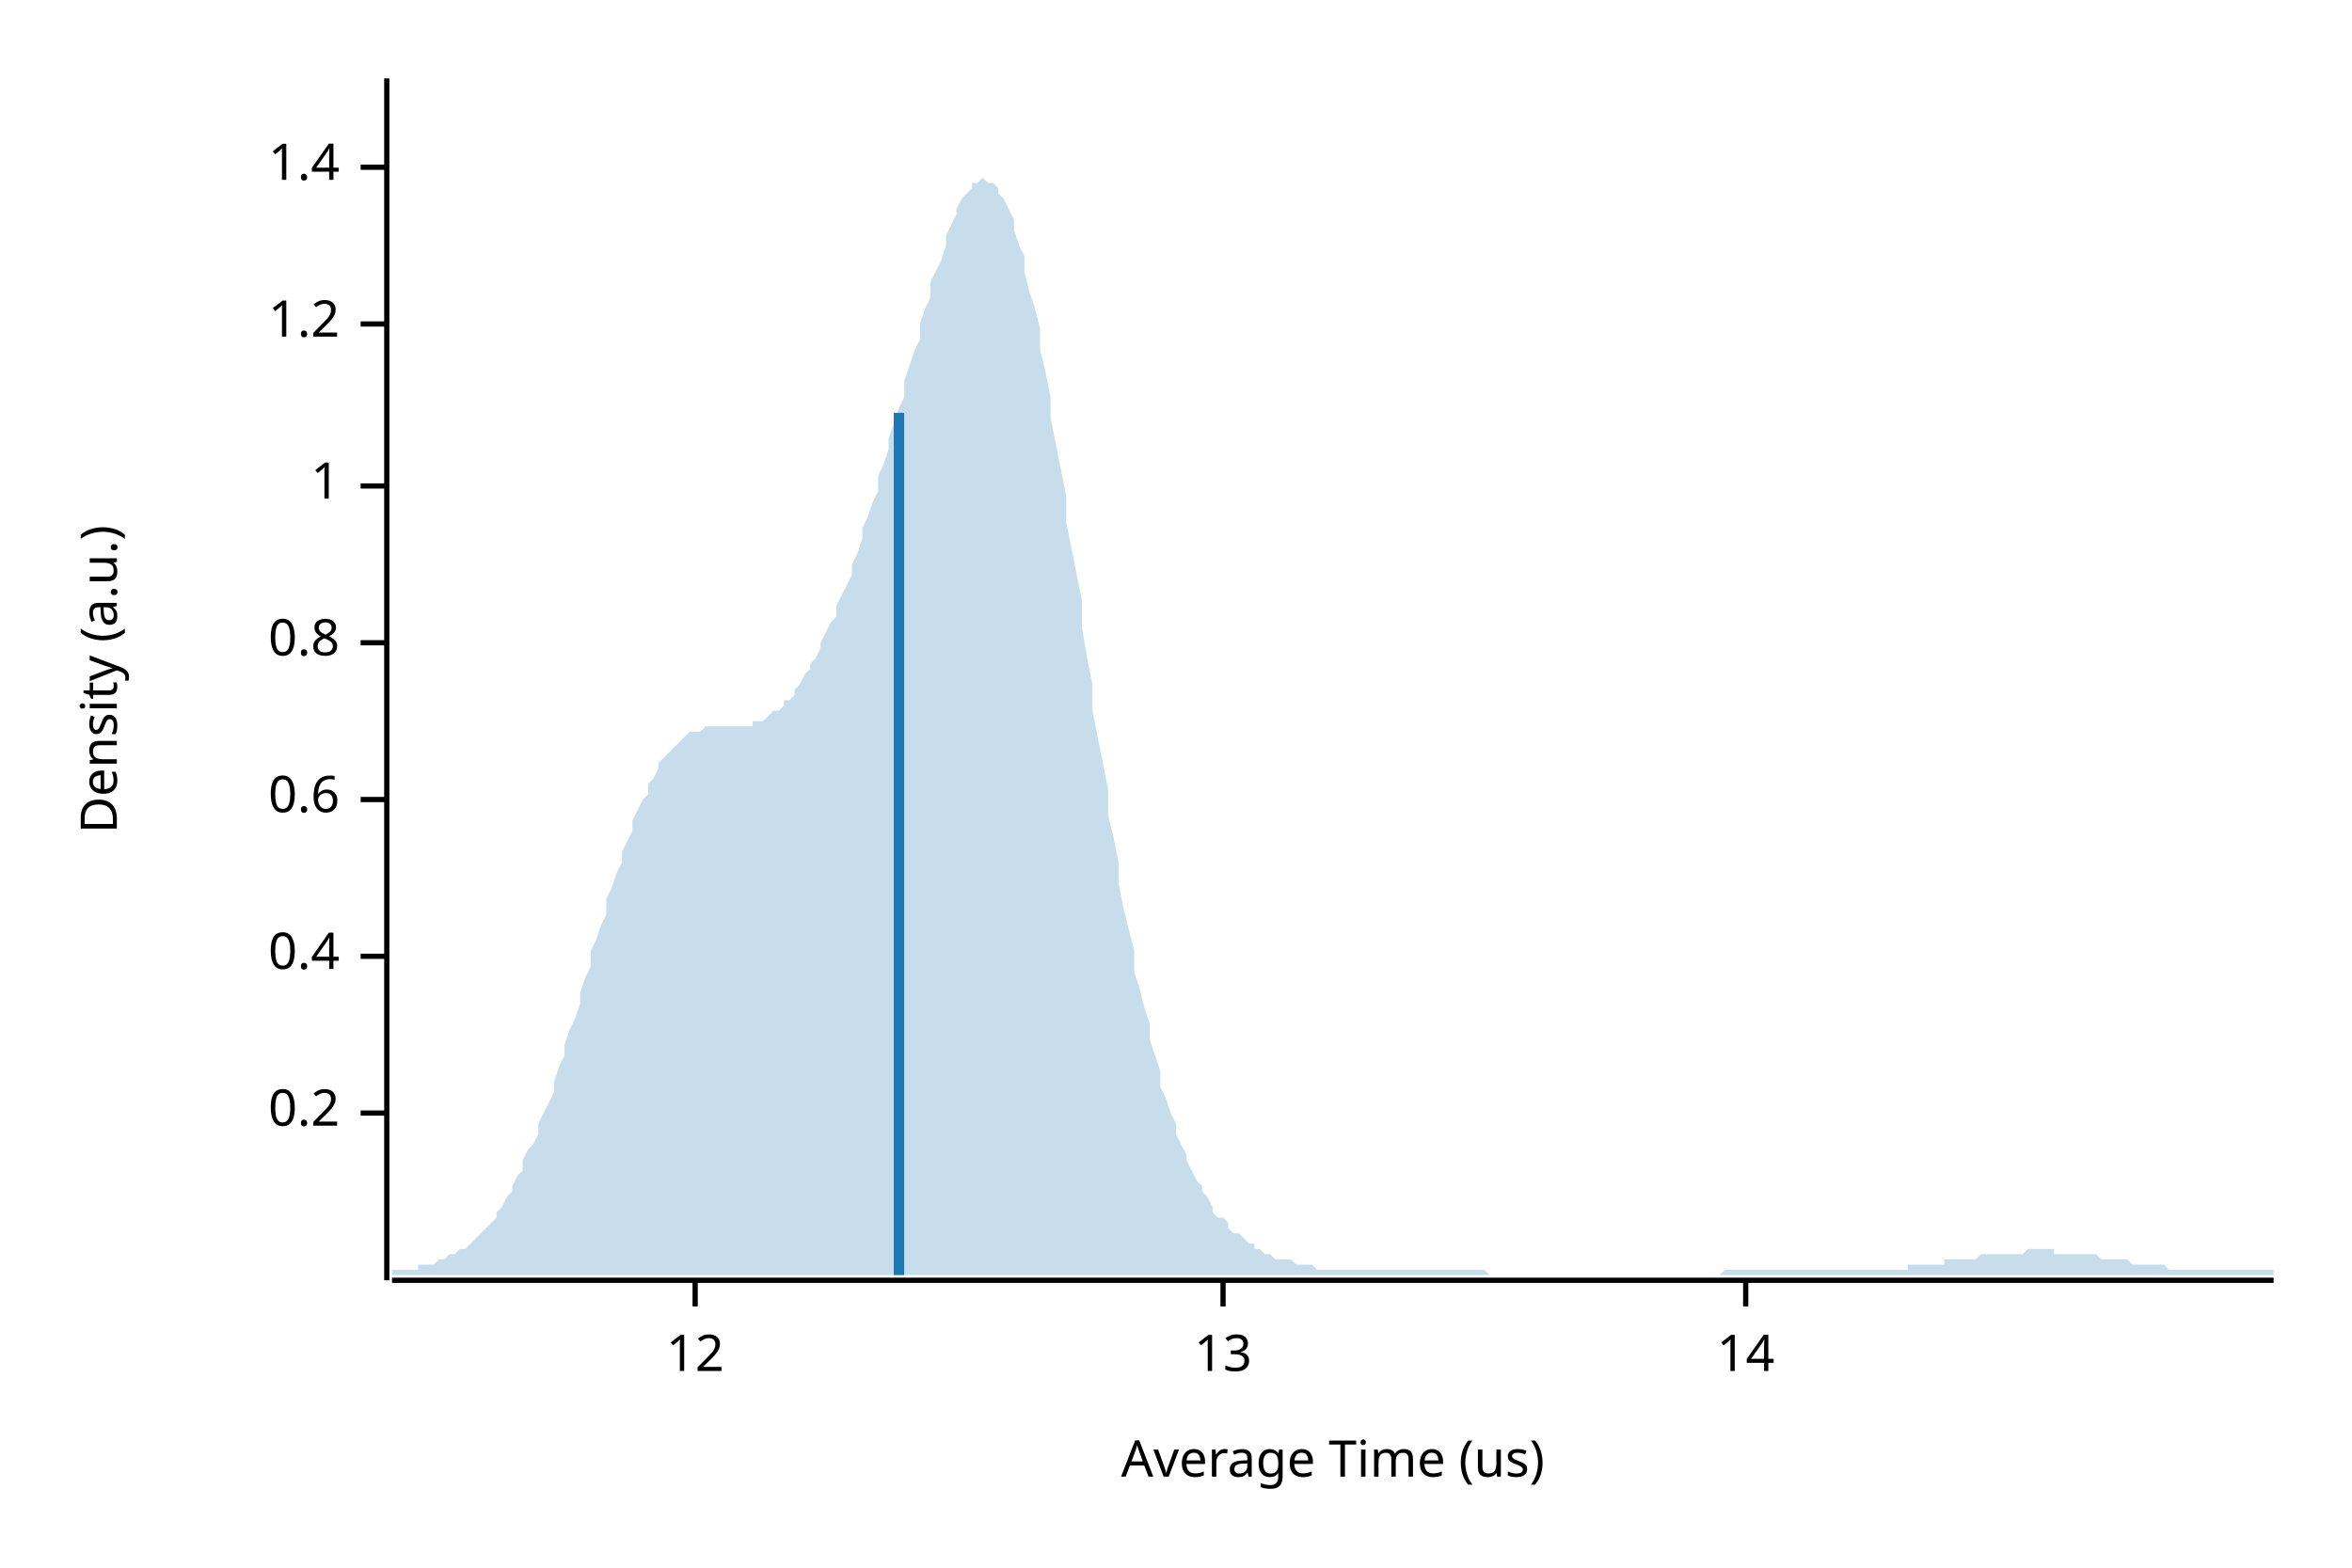
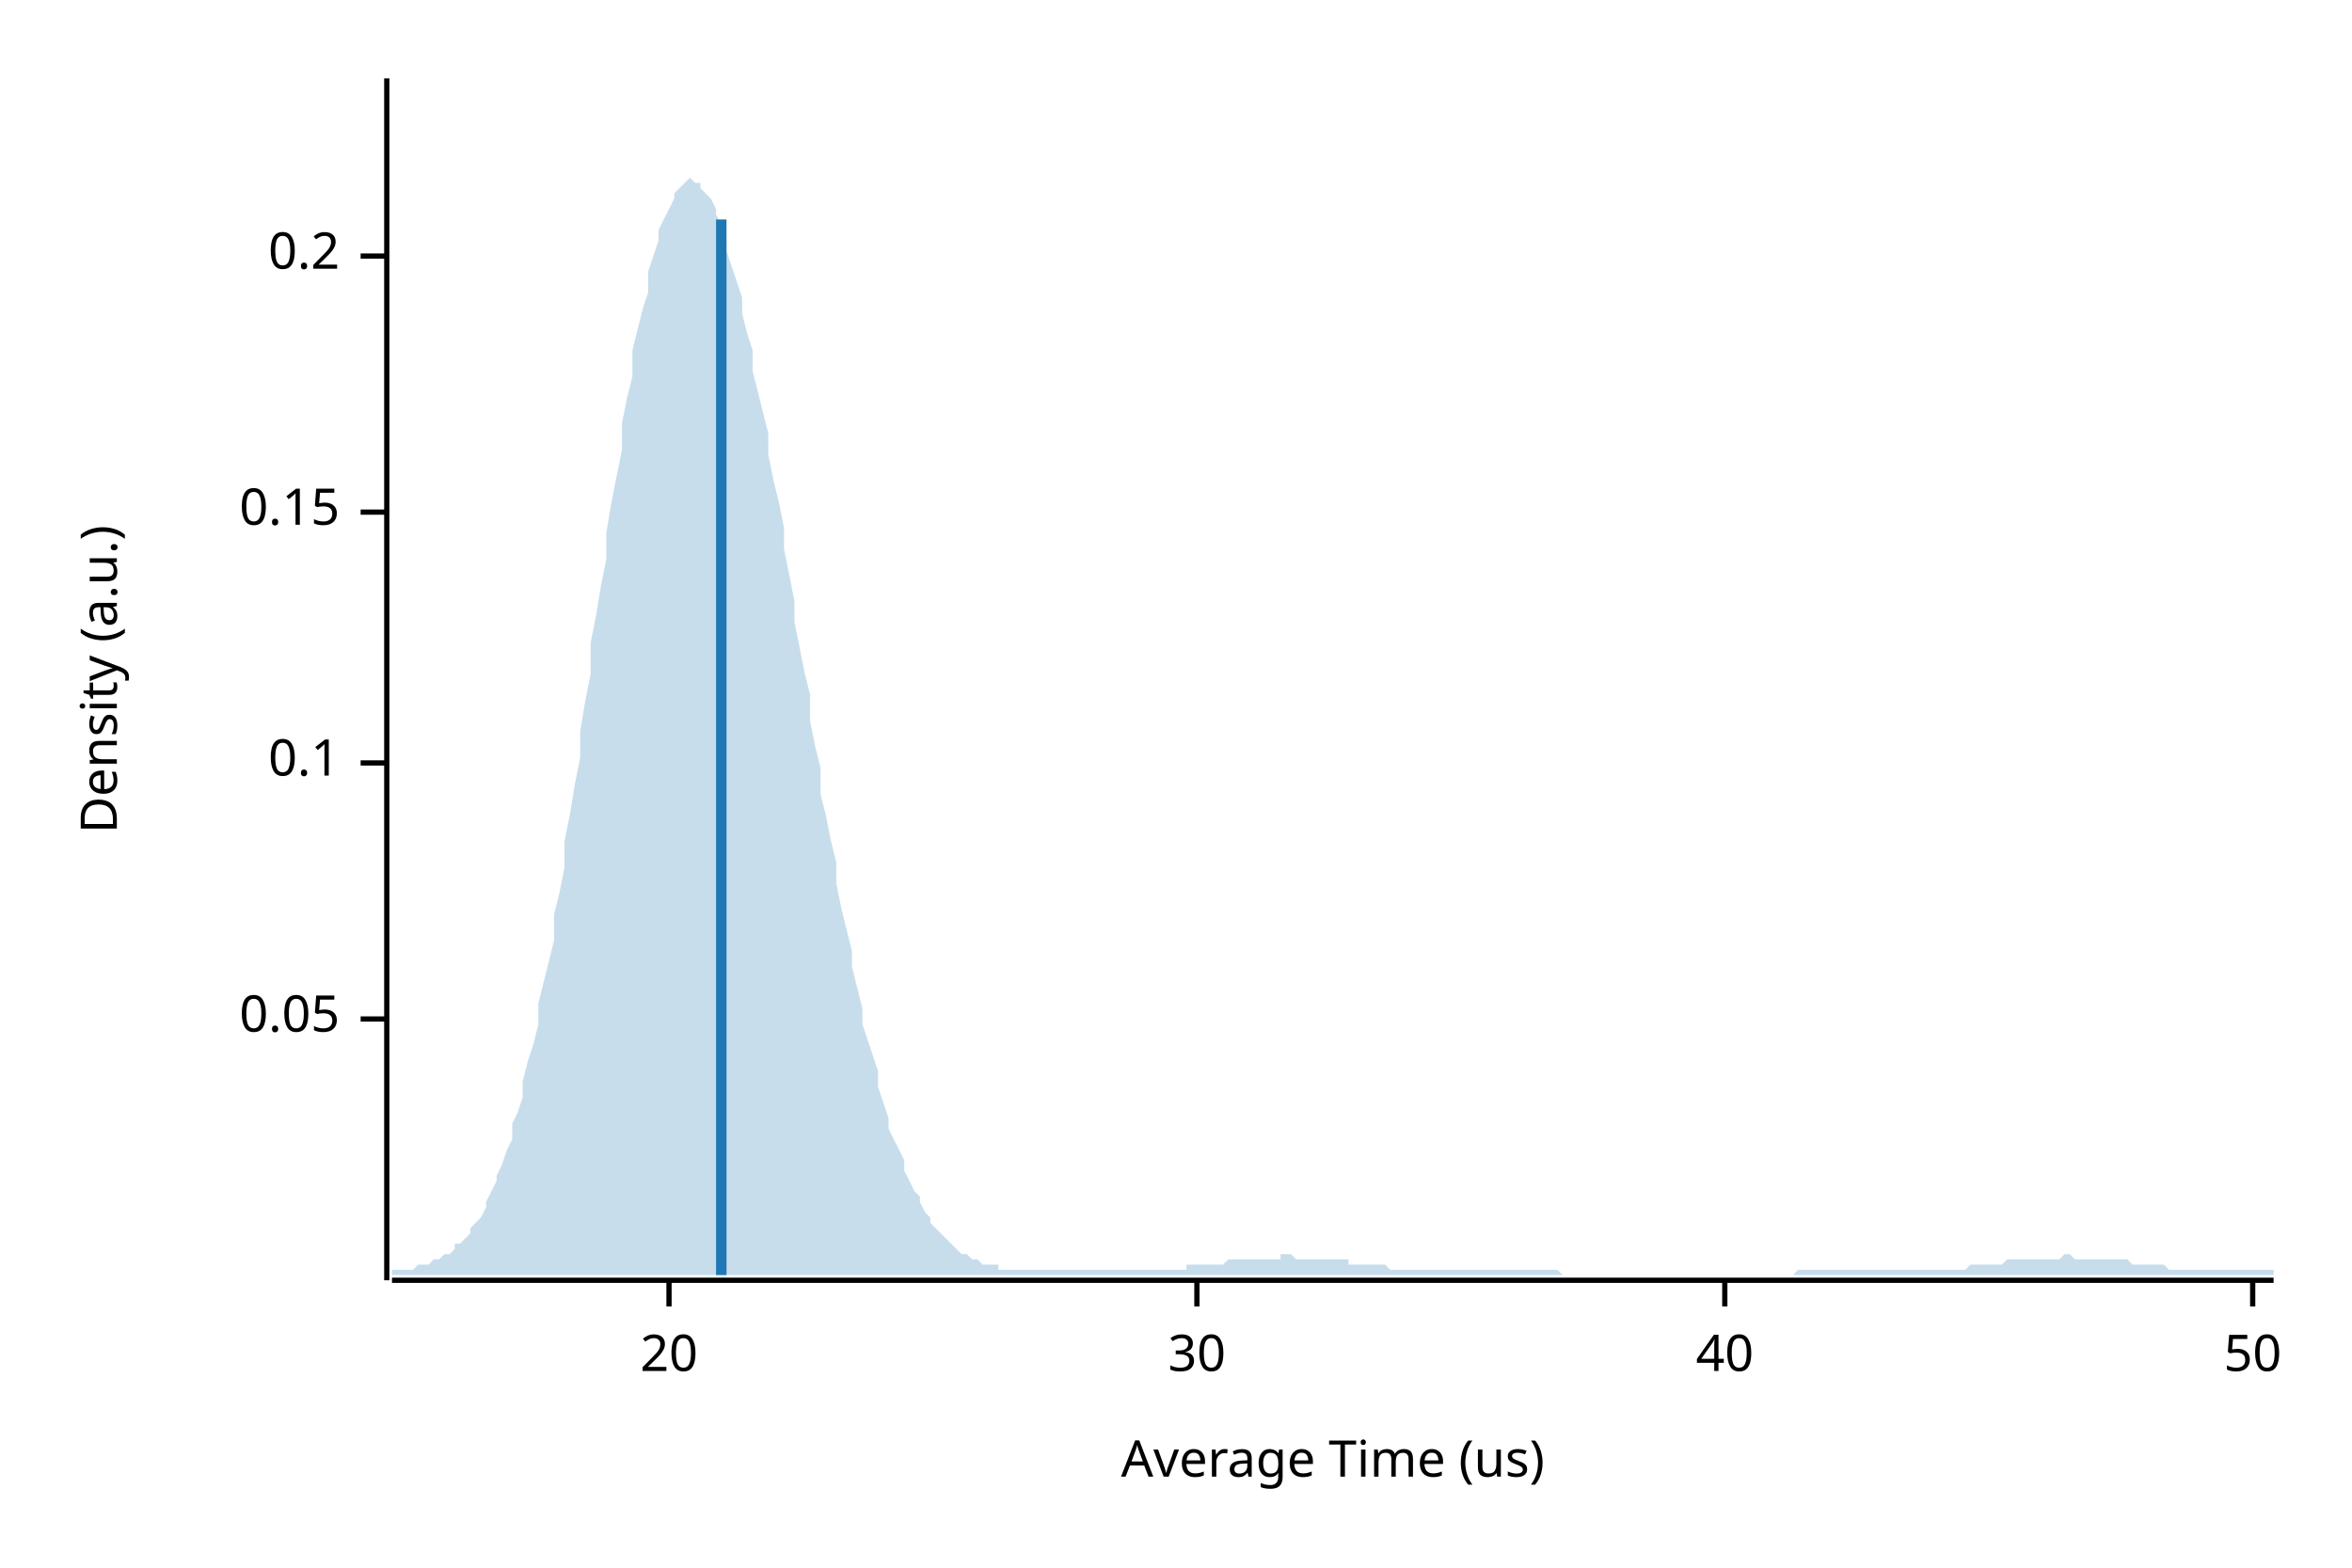
<svg xmlns="http://www.w3.org/2000/svg" width="450" height="300" viewBox="0 0 450 300">
  <text x="15" y="130" dy="0.76em" text-anchor="middle" font-family="sans-serif" font-size="9.677" opacity="1" fill="#000000" transform="rotate(270, 15, 130)">
Density (a.u.)
</text>
  <text x="255" y="285" dy="-0.5ex" text-anchor="middle" font-family="sans-serif" font-size="9.677" opacity="1" fill="#000000">
Average Time (us)
</text>
  <polyline fill="none" opacity="1" stroke="#000000" stroke-width="1" points="74,15 74,245 " />
-   <text x="65" y="213" dy="0.5ex" text-anchor="end" font-family="sans-serif" font-size="9.677" opacity="1" fill="#000000">
+   <text x="65" y="195" dy="0.5ex" text-anchor="end" font-family="sans-serif" font-size="9.677" opacity="1" fill="#000000">
+ 0.05
+ </text>
+   <polyline fill="none" opacity="1" stroke="#000000" stroke-width="1" points="69,195 74,195 " />
+   <text x="65" y="146" dy="0.5ex" text-anchor="end" font-family="sans-serif" font-size="9.677" opacity="1" fill="#000000">
+ 0.1
+ </text>
+   <polyline fill="none" opacity="1" stroke="#000000" stroke-width="1" points="69,146 74,146 " />
+   <text x="65" y="98" dy="0.5ex" text-anchor="end" font-family="sans-serif" font-size="9.677" opacity="1" fill="#000000">
+ 0.15
+ </text>
+   <polyline fill="none" opacity="1" stroke="#000000" stroke-width="1" points="69,98 74,98 " />
+   <text x="65" y="49" dy="0.5ex" text-anchor="end" font-family="sans-serif" font-size="9.677" opacity="1" fill="#000000">
0.2
</text>
-   <polyline fill="none" opacity="1" stroke="#000000" stroke-width="1" points="69,213 74,213 " />
-   <text x="65" y="183" dy="0.5ex" text-anchor="end" font-family="sans-serif" font-size="9.677" opacity="1" fill="#000000">
- 0.4
+   <polyline fill="none" opacity="1" stroke="#000000" stroke-width="1" points="69,49 74,49 " />
+   <polyline fill="none" opacity="1" stroke="#000000" stroke-width="1" points="75,245 435,245 " />
+   <text x="128" y="255" dy="0.76em" text-anchor="middle" font-family="sans-serif" font-size="9.677" opacity="1" fill="#000000">
+ 20
</text>
-   <polyline fill="none" opacity="1" stroke="#000000" stroke-width="1" points="69,183 74,183 " />
-   <text x="65" y="153" dy="0.5ex" text-anchor="end" font-family="sans-serif" font-size="9.677" opacity="1" fill="#000000">
- 0.6
+   <polyline fill="none" opacity="1" stroke="#000000" stroke-width="1" points="128,245 128,250 " />
+   <text x="229" y="255" dy="0.76em" text-anchor="middle" font-family="sans-serif" font-size="9.677" opacity="1" fill="#000000">
+ 30
</text>
-   <polyline fill="none" opacity="1" stroke="#000000" stroke-width="1" points="69,153 74,153 " />
-   <text x="65" y="123" dy="0.5ex" text-anchor="end" font-family="sans-serif" font-size="9.677" opacity="1" fill="#000000">
- 0.8
+   <polyline fill="none" opacity="1" stroke="#000000" stroke-width="1" points="229,245 229,250 " />
+   <text x="330" y="255" dy="0.76em" text-anchor="middle" font-family="sans-serif" font-size="9.677" opacity="1" fill="#000000">
+ 40
</text>
-   <polyline fill="none" opacity="1" stroke="#000000" stroke-width="1" points="69,123 74,123 " />
-   <text x="65" y="93" dy="0.5ex" text-anchor="end" font-family="sans-serif" font-size="9.677" opacity="1" fill="#000000">
- 1
+   <polyline fill="none" opacity="1" stroke="#000000" stroke-width="1" points="330,245 330,250 " />
+   <text x="431" y="255" dy="0.76em" text-anchor="middle" font-family="sans-serif" font-size="9.677" opacity="1" fill="#000000">
+ 50
</text>
-   <polyline fill="none" opacity="1" stroke="#000000" stroke-width="1" points="69,93 74,93 " />
-   <text x="65" y="62" dy="0.5ex" text-anchor="end" font-family="sans-serif" font-size="9.677" opacity="1" fill="#000000">
- 1.2
- </text>
-   <polyline fill="none" opacity="1" stroke="#000000" stroke-width="1" points="69,62 74,62 " />
-   <text x="65" y="32" dy="0.5ex" text-anchor="end" font-family="sans-serif" font-size="9.677" opacity="1" fill="#000000">
- 1.4
- </text>
-   <polyline fill="none" opacity="1" stroke="#000000" stroke-width="1" points="69,32 74,32 " />
-   <polyline fill="none" opacity="1" stroke="#000000" stroke-width="1" points="75,245 435,245 " />
-   <text x="133" y="255" dy="0.76em" text-anchor="middle" font-family="sans-serif" font-size="9.677" opacity="1" fill="#000000">
- 12
- </text>
-   <polyline fill="none" opacity="1" stroke="#000000" stroke-width="1" points="133,245 133,250 " />
-   <text x="234" y="255" dy="0.76em" text-anchor="middle" font-family="sans-serif" font-size="9.677" opacity="1" fill="#000000">
- 13
- </text>
-   <polyline fill="none" opacity="1" stroke="#000000" stroke-width="1" points="234,245 234,250 " />
-   <text x="334" y="255" dy="0.76em" text-anchor="middle" font-family="sans-serif" font-size="9.677" opacity="1" fill="#000000">
- 14
- </text>
-   <polyline fill="none" opacity="1" stroke="#000000" stroke-width="1" points="334,245 334,250 " />
-   <polygon opacity="0.25" fill="#1F78B4" points="75,243 75,243 76,243 77,243 77,243 78,243 79,243 80,243 80,242 81,242 82,242 82,242 83,242 84,241 85,241 85,241 86,240 87,240 87,240 88,239 89,239 90,238 90,238 91,237 92,236 93,235 93,235 94,234 95,233 95,232 96,231 97,229 98,228 98,227 99,225 100,224 100,222 101,220 102,219 103,217 103,215 104,213 105,211 106,209 106,207 107,204 108,202 108,200 109,197 110,195 111,192 111,190 112,187 113,185 113,182 114,180 115,177 116,175 116,172 117,170 118,167 119,165 119,163 120,161 121,159 121,157 122,155 123,153 124,152 124,150 125,149 126,147 126,146 127,145 128,144 129,143 129,143 130,142 131,141 131,141 132,140 133,140 134,140 134,140 135,139 136,139 137,139 137,139 138,139 139,139 139,139 140,139 141,139 142,139 142,139 143,139 144,139 144,138 145,138 146,138 147,137 147,137 148,136 149,136 150,135 150,134 151,134 152,133 152,132 153,131 154,129 155,128 155,127 156,126 157,124 157,123 158,121 159,119 160,118 160,116 161,114 162,112 163,110 163,108 164,106 165,103 165,101 166,99 167,96 168,94 168,91 169,89 170,86 170,84 171,81 172,78 173,76 173,73 174,70 175,67 176,65 176,62 177,59 178,57 178,54 179,52 180,50 181,47 181,45 182,43 183,41 183,40 184,38 185,37 186,36 186,35 187,35 188,34 188,34 189,35 190,35 191,36 191,37 192,38 193,40 194,42 194,44 195,47 196,49 196,52 197,56 198,59 199,63 199,67 200,71 201,76 201,80 202,85 203,90 204,95 204,100 205,105 206,110 207,115 207,120 208,126 209,131 209,136 210,141 211,146 212,151 212,156 213,160 214,165 214,169 215,174 216,178 217,182 217,186 218,189 219,193 220,196 220,199 221,202 222,205 222,208 223,210 224,213 225,215 225,217 226,219 227,221 227,222 228,224 229,226 230,227 230,228 231,229 232,231 232,232 233,233 234,233 235,234 235,235 236,236 237,236 238,237 238,237 239,238 240,238 240,239 241,239 242,240 243,240 243,240 244,241 245,241 245,241 246,241 247,241 248,242 248,242 249,242 250,242 251,242 251,242 252,243 253,243 253,243 254,243 255,243 256,243 256,243 257,243 258,243 258,243 259,243 260,243 261,243 261,243 262,243 263,243 264,243 264,243 265,243 266,243 266,243 267,243 268,243 269,243 269,243 270,243 271,243 271,243 272,243 273,243 274,243 274,243 275,243 276,243 277,243 277,243 278,243 279,243 279,243 280,243 281,243 282,243 282,243 283,243 284,243 284,243 285,244 286,244 287,244 287,244 288,244 289,244 289,244 290,244 291,244 292,244 292,244 293,244 294,244 295,244 295,244 296,244 297,244 297,244 298,244 299,244 300,244 300,244 301,244 302,244 302,244 303,244 304,244 305,244 305,244 306,244 307,244 308,244 308,244 309,244 310,244 310,244 311,244 312,244 313,244 313,244 314,244 315,244 315,244 316,244 317,244 318,244 318,244 319,244 320,244 321,244 321,244 322,244 323,244 323,244 324,244 325,244 326,244 326,244 327,244 328,244 328,244 329,244 330,243 331,243 331,243 332,243 333,243 333,243 334,243 335,243 336,243 336,243 337,243 338,243 339,243 339,243 340,243 341,243 341,243 342,243 343,243 344,243 344,243 345,243 346,243 346,243 347,243 348,243 349,243 349,243 350,243 351,243 352,243 352,243 353,243 354,243 354,243 355,243 356,243 357,243 357,243 358,243 359,243 359,243 360,243 361,243 362,243 362,243 363,243 364,243 365,243 365,242 366,242 367,242 367,242 368,242 369,242 370,242 370,242 371,242 372,242 372,241 373,241 374,241 375,241 375,241 376,241 377,241 378,241 378,241 379,240 380,240 380,240 381,240 382,240 383,240 383,240 384,240 385,240 385,240 386,240 387,240 388,239 388,239 389,239 390,239 390,239 391,239 392,239 393,239 393,240 394,240 395,240 396,240 396,240 397,240 398,240 398,240 399,240 400,240 401,240 401,240 402,241 403,241 403,241 404,241 405,241 406,241 406,241 407,241 408,242 409,242 409,242 410,242 411,242 411,242 412,242 413,242 414,242 414,242 415,243 416,243 416,243 417,243 418,243 419,243 419,243 420,243 421,243 422,243 422,243 423,243 424,243 424,243 425,243 426,243 427,243 427,243 428,243 429,243 429,243 430,243 431,243 432,243 432,243 433,243 434,243 435,243 435,244 75,244 " />
-   <polyline fill="none" opacity="1" stroke="#1F78B4" stroke-width="2" points="172,244 172,79 " />
+   <polyline fill="none" opacity="1" stroke="#000000" stroke-width="1" points="431,245 431,250 " />
+   <polygon opacity="0.25" fill="#1F78B4" points="75,243 75,243 76,243 77,243 77,243 78,243 79,243 80,242 80,242 81,242 82,242 82,242 83,241 84,241 85,240 85,240 86,240 87,239 87,238 88,238 89,237 90,236 90,235 91,234 92,233 93,231 93,230 94,228 95,226 95,225 96,223 97,220 98,218 98,215 99,213 100,210 100,207 101,203 102,200 103,196 103,192 104,188 105,184 106,180 106,175 107,171 108,166 108,161 109,156 110,150 111,145 111,140 112,134 113,129 113,123 114,118 115,112 116,107 116,102 117,96 118,91 119,86 119,81 120,76 121,72 121,67 122,63 123,59 124,56 124,52 125,49 126,46 126,44 127,42 128,40 129,38 129,37 130,36 131,35 131,35 132,34 133,35 134,35 134,36 135,37 136,38 137,40 137,41 138,43 139,46 139,48 140,51 141,54 142,57 142,60 143,64 144,67 144,71 145,75 146,79 147,83 147,87 148,92 149,96 150,101 150,105 151,110 152,115 152,119 153,124 154,129 155,133 155,138 156,143 157,147 157,152 158,156 159,161 160,165 160,169 161,174 162,178 163,182 163,185 164,189 165,193 165,196 166,199 167,202 168,205 168,208 169,211 170,214 170,216 171,218 172,220 173,222 173,224 174,226 175,228 176,229 176,230 177,232 178,233 178,234 179,235 180,236 181,237 181,237 182,238 183,239 183,239 184,240 185,240 186,241 186,241 187,241 188,242 188,242 189,242 190,242 191,242 191,243 192,243 193,243 194,243 194,243 195,243 196,243 196,243 197,243 198,243 199,243 199,243 200,243 201,243 201,243 202,243 203,243 204,243 204,243 205,243 206,243 207,243 207,243 208,243 209,243 209,243 210,243 211,243 212,243 212,243 213,243 214,243 214,243 215,243 216,243 217,243 217,243 218,243 219,243 220,243 220,243 221,243 222,243 222,243 223,243 224,243 225,243 225,243 226,243 227,243 227,242 228,242 229,242 230,242 230,242 231,242 232,242 232,242 233,242 234,242 235,241 235,241 236,241 237,241 238,241 238,241 239,241 240,241 240,241 241,241 242,241 243,241 243,241 244,241 245,241 245,240 246,240 247,240 248,241 248,241 249,241 250,241 251,241 251,241 252,241 253,241 253,241 254,241 255,241 256,241 256,241 257,241 258,241 258,242 259,242 260,242 261,242 261,242 262,242 263,242 264,242 264,242 265,242 266,243 266,243 267,243 268,243 269,243 269,243 270,243 271,243 271,243 272,243 273,243 274,243 274,243 275,243 276,243 277,243 277,243 278,243 279,243 279,243 280,243 281,243 282,243 282,243 283,243 284,243 284,243 285,243 286,243 287,243 287,243 288,243 289,243 289,243 290,243 291,243 292,243 292,243 293,243 294,243 295,243 295,243 296,243 297,243 297,243 298,243 299,244 300,244 300,244 301,244 302,244 302,244 303,244 304,244 305,244 305,244 306,244 307,244 308,244 308,244 309,244 310,244 310,244 311,244 312,244 313,244 313,244 314,244 315,244 315,244 316,244 317,244 318,244 318,244 319,244 320,244 321,244 321,244 322,244 323,244 323,244 324,244 325,244 326,244 326,244 327,244 328,244 328,244 329,244 330,244 331,244 331,244 332,244 333,244 333,244 334,244 335,244 336,244 336,244 337,244 338,244 339,244 339,244 340,244 341,244 341,244 342,244 343,244 344,243 344,243 345,243 346,243 346,243 347,243 348,243 349,243 349,243 350,243 351,243 352,243 352,243 353,243 354,243 354,243 355,243 356,243 357,243 357,243 358,243 359,243 359,243 360,243 361,243 362,243 362,243 363,243 364,243 365,243 365,243 366,243 367,243 367,243 368,243 369,243 370,243 370,243 371,243 372,243 372,243 373,243 374,243 375,243 375,243 376,243 377,242 378,242 378,242 379,242 380,242 380,242 381,242 382,242 383,242 383,242 384,241 385,241 385,241 386,241 387,241 388,241 388,241 389,241 390,241 390,241 391,241 392,241 393,241 393,241 394,241 395,240 396,240 396,240 397,241 398,241 398,241 399,241 400,241 401,241 401,241 402,241 403,241 403,241 404,241 405,241 406,241 406,241 407,241 408,242 409,242 409,242 410,242 411,242 411,242 412,242 413,242 414,242 414,242 415,243 416,243 416,243 417,243 418,243 419,243 419,243 420,243 421,243 422,243 422,243 423,243 424,243 424,243 425,243 426,243 427,243 427,243 428,243 429,243 429,243 430,243 431,243 432,243 432,243 433,243 434,243 435,243 435,244 75,244 " />
+   <polyline fill="none" opacity="1" stroke="#1F78B4" stroke-width="2" points="138,244 138,42 " />
</svg>
